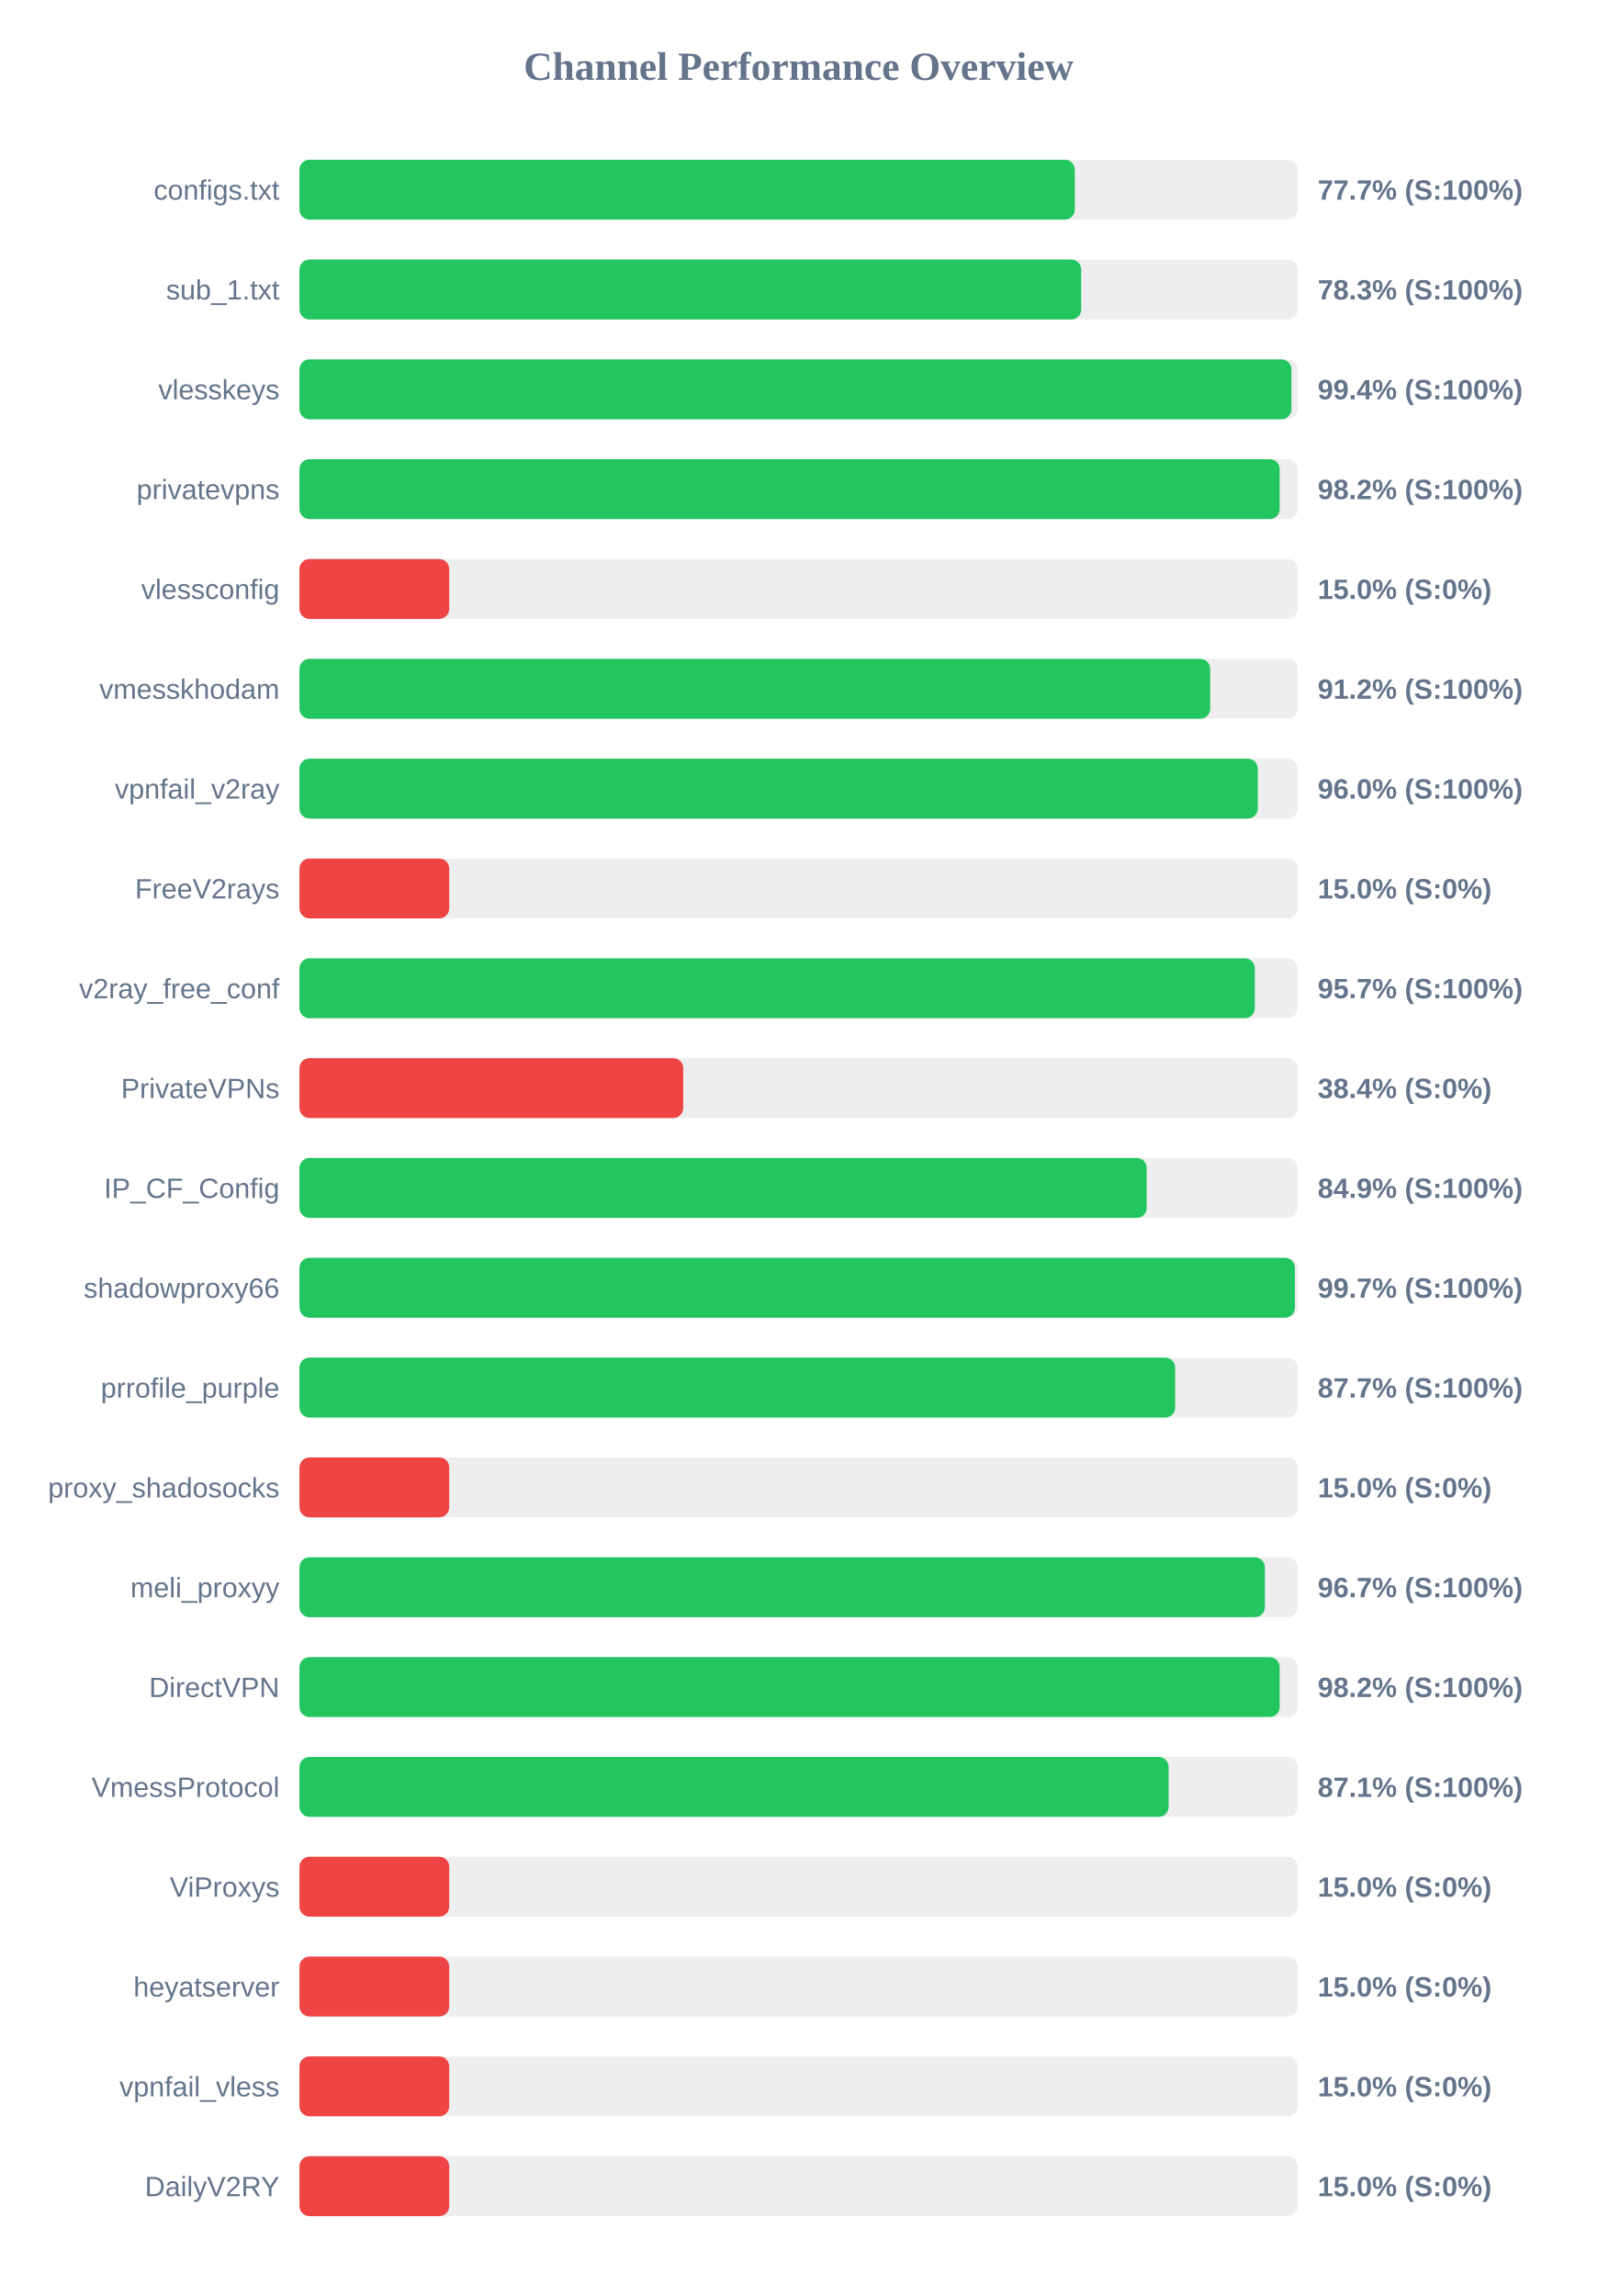
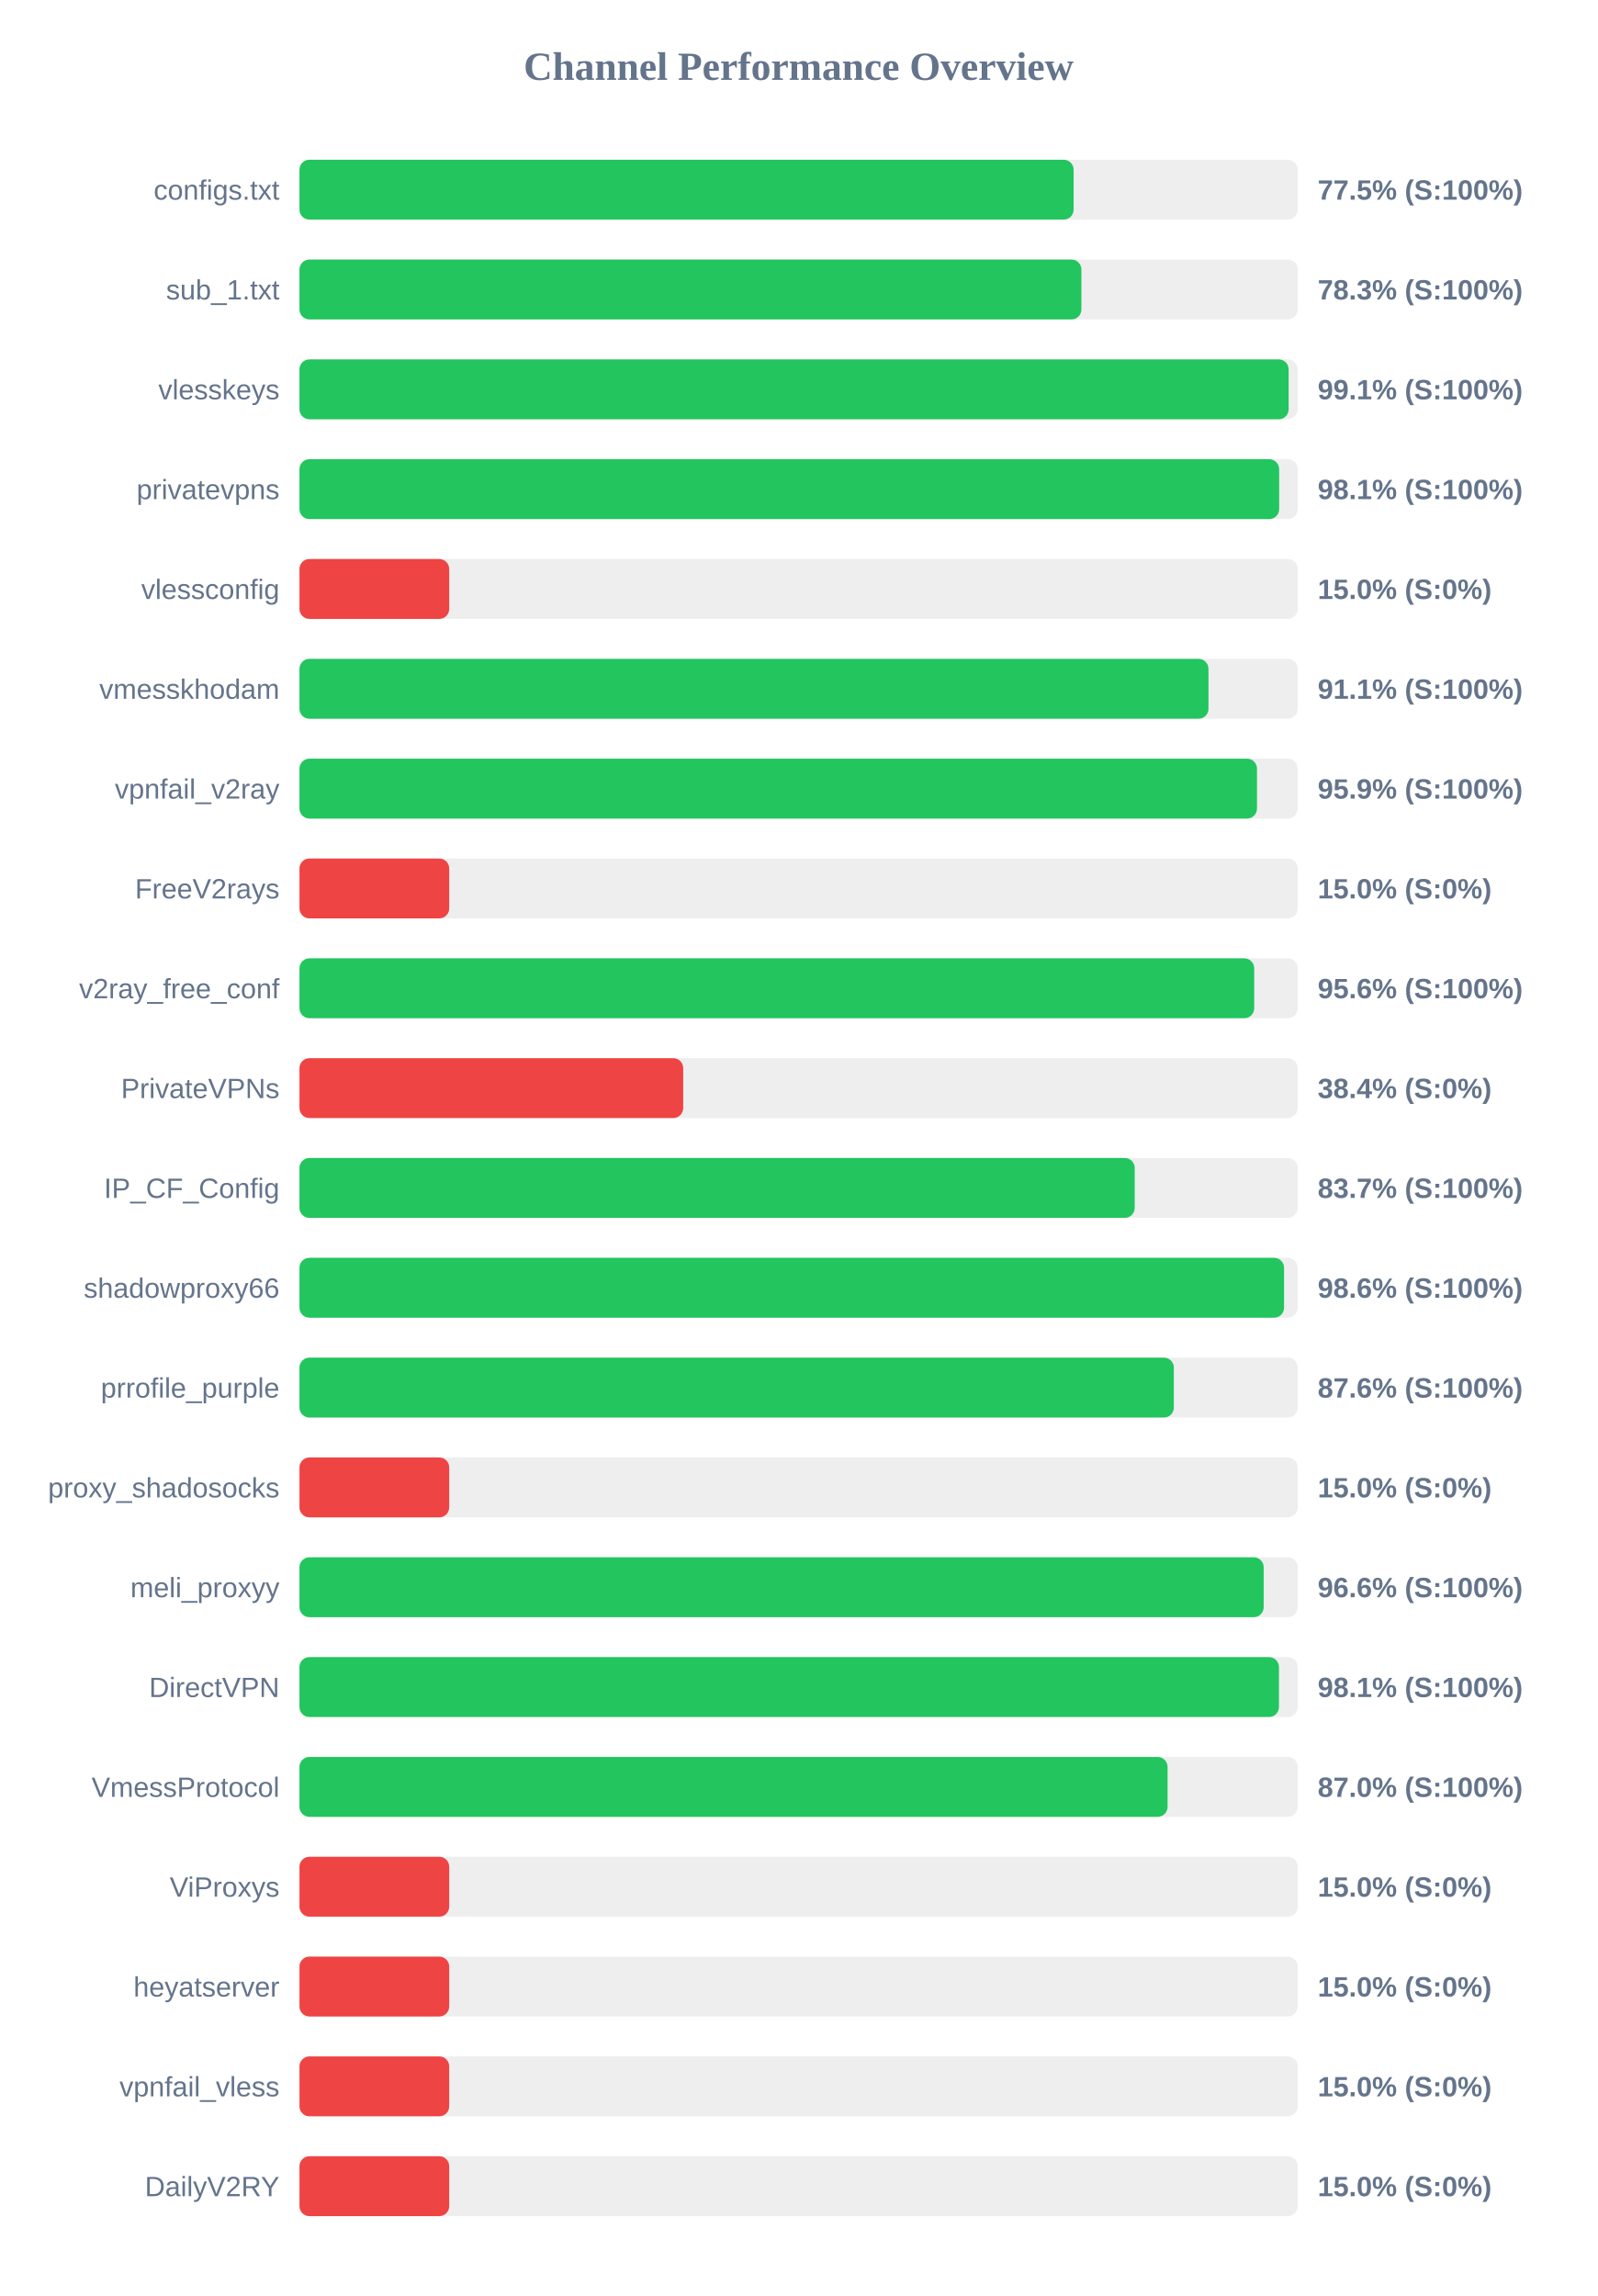
<svg xmlns="http://www.w3.org/2000/svg" width="800" height="1150" version="1.1">
  <style>
        .row { font: 14px Arial; fill: #64748b; }
        .score { font: bold 14px Arial; fill: #64748b; }
    </style>
  <text x="400" y="40" text-anchor="middle" font-size="20px" font-weight="bold" fill="#64748b">Channel Performance Overview</text>
  <rect x="150" y="80" width="500" height="30" fill="#eee" rx="5" />
-   <rect x="150" y="80" width="388.35" height="30" fill="#22c55e" rx="5" />
+   <rect x="150" y="80" width="387.75" height="30" fill="#22c55e" rx="5" />
  <text x="140" y="100" text-anchor="end" class="row">configs.txt</text>
-   <text x="660" y="100" text-anchor="start" class="score">77.7% (S:100%)</text>
+   <text x="660" y="100" text-anchor="start" class="score">77.5% (S:100%)</text>
  <rect x="150" y="130" width="500" height="30" fill="#eee" rx="5" />
-   <rect x="150" y="130" width="391.55" height="30" fill="#22c55e" rx="5" />
+   <rect x="150" y="130" width="391.65" height="30" fill="#22c55e" rx="5" />
  <text x="140" y="150" text-anchor="end" class="row">sub_1.txt</text>
  <text x="660" y="150" text-anchor="start" class="score">78.3% (S:100%)</text>
  <rect x="150" y="180" width="500" height="30" fill="#eee" rx="5" />
-   <rect x="150" y="180" width="496.85" height="30" fill="#22c55e" rx="5" />
+   <rect x="150" y="180" width="495.45" height="30" fill="#22c55e" rx="5" />
  <text x="140" y="200" text-anchor="end" class="row">vlesskeys</text>
-   <text x="660" y="200" text-anchor="start" class="score">99.4% (S:100%)</text>
+   <text x="660" y="200" text-anchor="start" class="score">99.1% (S:100%)</text>
  <rect x="150" y="230" width="500" height="30" fill="#eee" rx="5" />
-   <rect x="150" y="230" width="490.95" height="30" fill="#22c55e" rx="5" />
+   <rect x="150" y="230" width="490.7" height="30" fill="#22c55e" rx="5" />
  <text x="140" y="250" text-anchor="end" class="row">privatevpns</text>
-   <text x="660" y="250" text-anchor="start" class="score">98.2% (S:100%)</text>
+   <text x="660" y="250" text-anchor="start" class="score">98.1% (S:100%)</text>
  <rect x="150" y="280" width="500" height="30" fill="#eee" rx="5" />
  <rect x="150" y="280" width="75.0" height="30" fill="#ef4444" rx="5" />
  <text x="140" y="300" text-anchor="end" class="row">vlessconfig</text>
  <text x="660" y="300" text-anchor="start" class="score">15.0% (S:0%)</text>
  <rect x="150" y="330" width="500" height="30" fill="#eee" rx="5" />
-   <rect x="150" y="330" width="456.15" height="30" fill="#22c55e" rx="5" />
+   <rect x="150" y="330" width="455.3" height="30" fill="#22c55e" rx="5" />
  <text x="140" y="350" text-anchor="end" class="row">vmesskhodam</text>
-   <text x="660" y="350" text-anchor="start" class="score">91.2% (S:100%)</text>
+   <text x="660" y="350" text-anchor="start" class="score">91.1% (S:100%)</text>
  <rect x="150" y="380" width="500" height="30" fill="#eee" rx="5" />
-   <rect x="150" y="380" width="480.0" height="30" fill="#22c55e" rx="5" />
+   <rect x="150" y="380" width="479.6" height="30" fill="#22c55e" rx="5" />
  <text x="140" y="400" text-anchor="end" class="row">vpnfail_v2ray</text>
-   <text x="660" y="400" text-anchor="start" class="score">96.0% (S:100%)</text>
+   <text x="660" y="400" text-anchor="start" class="score">95.9% (S:100%)</text>
  <rect x="150" y="430" width="500" height="30" fill="#eee" rx="5" />
  <rect x="150" y="430" width="75.0" height="30" fill="#ef4444" rx="5" />
  <text x="140" y="450" text-anchor="end" class="row">FreeV2rays</text>
  <text x="660" y="450" text-anchor="start" class="score">15.0% (S:0%)</text>
  <rect x="150" y="480" width="500" height="30" fill="#eee" rx="5" />
-   <rect x="150" y="480" width="478.5" height="30" fill="#22c55e" rx="5" />
+   <rect x="150" y="480" width="478.2" height="30" fill="#22c55e" rx="5" />
  <text x="140" y="500" text-anchor="end" class="row">v2ray_free_conf</text>
-   <text x="660" y="500" text-anchor="start" class="score">95.7% (S:100%)</text>
+   <text x="660" y="500" text-anchor="start" class="score">95.6% (S:100%)</text>
  <rect x="150" y="530" width="500" height="30" fill="#eee" rx="5" />
  <rect x="150" y="530" width="192.2" height="30" fill="#ef4444" rx="5" />
  <text x="140" y="550" text-anchor="end" class="row">PrivateVPNs</text>
  <text x="660" y="550" text-anchor="start" class="score">38.4% (S:0%)</text>
  <rect x="150" y="580" width="500" height="30" fill="#eee" rx="5" />
-   <rect x="150" y="580" width="424.35" height="30" fill="#22c55e" rx="5" />
+   <rect x="150" y="580" width="418.35" height="30" fill="#22c55e" rx="5" />
  <text x="140" y="600" text-anchor="end" class="row">IP_CF_Config</text>
-   <text x="660" y="600" text-anchor="start" class="score">84.9% (S:100%)</text>
+   <text x="660" y="600" text-anchor="start" class="score">83.7% (S:100%)</text>
  <rect x="150" y="630" width="500" height="30" fill="#eee" rx="5" />
-   <rect x="150" y="630" width="498.6" height="30" fill="#22c55e" rx="5" />
+   <rect x="150" y="630" width="493.15" height="30" fill="#22c55e" rx="5" />
  <text x="140" y="650" text-anchor="end" class="row">shadowproxy66</text>
-   <text x="660" y="650" text-anchor="start" class="score">99.7% (S:100%)</text>
+   <text x="660" y="650" text-anchor="start" class="score">98.6% (S:100%)</text>
  <rect x="150" y="680" width="500" height="30" fill="#eee" rx="5" />
-   <rect x="150" y="680" width="438.6" height="30" fill="#22c55e" rx="5" />
+   <rect x="150" y="680" width="437.95" height="30" fill="#22c55e" rx="5" />
  <text x="140" y="700" text-anchor="end" class="row">prrofile_purple</text>
-   <text x="660" y="700" text-anchor="start" class="score">87.7% (S:100%)</text>
+   <text x="660" y="700" text-anchor="start" class="score">87.6% (S:100%)</text>
  <rect x="150" y="730" width="500" height="30" fill="#eee" rx="5" />
  <rect x="150" y="730" width="75.0" height="30" fill="#ef4444" rx="5" />
  <text x="140" y="750" text-anchor="end" class="row">proxy_shadosocks</text>
  <text x="660" y="750" text-anchor="start" class="score">15.0% (S:0%)</text>
  <rect x="150" y="780" width="500" height="30" fill="#eee" rx="5" />
-   <rect x="150" y="780" width="483.55" height="30" fill="#22c55e" rx="5" />
+   <rect x="150" y="780" width="482.95" height="30" fill="#22c55e" rx="5" />
  <text x="140" y="800" text-anchor="end" class="row">meli_proxyy</text>
-   <text x="660" y="800" text-anchor="start" class="score">96.7% (S:100%)</text>
+   <text x="660" y="800" text-anchor="start" class="score">96.6% (S:100%)</text>
  <rect x="150" y="830" width="500" height="30" fill="#eee" rx="5" />
-   <rect x="150" y="830" width="490.95" height="30" fill="#22c55e" rx="5" />
+   <rect x="150" y="830" width="490.6" height="30" fill="#22c55e" rx="5" />
  <text x="140" y="850" text-anchor="end" class="row">DirectVPN</text>
-   <text x="660" y="850" text-anchor="start" class="score">98.2% (S:100%)</text>
+   <text x="660" y="850" text-anchor="start" class="score">98.1% (S:100%)</text>
  <rect x="150" y="880" width="500" height="30" fill="#eee" rx="5" />
-   <rect x="150" y="880" width="435.35" height="30" fill="#22c55e" rx="5" />
+   <rect x="150" y="880" width="434.8" height="30" fill="#22c55e" rx="5" />
  <text x="140" y="900" text-anchor="end" class="row">VmessProtocol</text>
-   <text x="660" y="900" text-anchor="start" class="score">87.1% (S:100%)</text>
+   <text x="660" y="900" text-anchor="start" class="score">87.0% (S:100%)</text>
  <rect x="150" y="930" width="500" height="30" fill="#eee" rx="5" />
  <rect x="150" y="930" width="75.0" height="30" fill="#ef4444" rx="5" />
  <text x="140" y="950" text-anchor="end" class="row">ViProxys</text>
  <text x="660" y="950" text-anchor="start" class="score">15.0% (S:0%)</text>
  <rect x="150" y="980" width="500" height="30" fill="#eee" rx="5" />
  <rect x="150" y="980" width="75.0" height="30" fill="#ef4444" rx="5" />
  <text x="140" y="1000" text-anchor="end" class="row">heyatserver</text>
  <text x="660" y="1000" text-anchor="start" class="score">15.0% (S:0%)</text>
  <rect x="150" y="1030" width="500" height="30" fill="#eee" rx="5" />
  <rect x="150" y="1030" width="75.0" height="30" fill="#ef4444" rx="5" />
  <text x="140" y="1050" text-anchor="end" class="row">vpnfail_vless</text>
  <text x="660" y="1050" text-anchor="start" class="score">15.0% (S:0%)</text>
  <rect x="150" y="1080" width="500" height="30" fill="#eee" rx="5" />
  <rect x="150" y="1080" width="75.0" height="30" fill="#ef4444" rx="5" />
  <text x="140" y="1100" text-anchor="end" class="row">DailyV2RY</text>
  <text x="660" y="1100" text-anchor="start" class="score">15.0% (S:0%)</text>
</svg>
